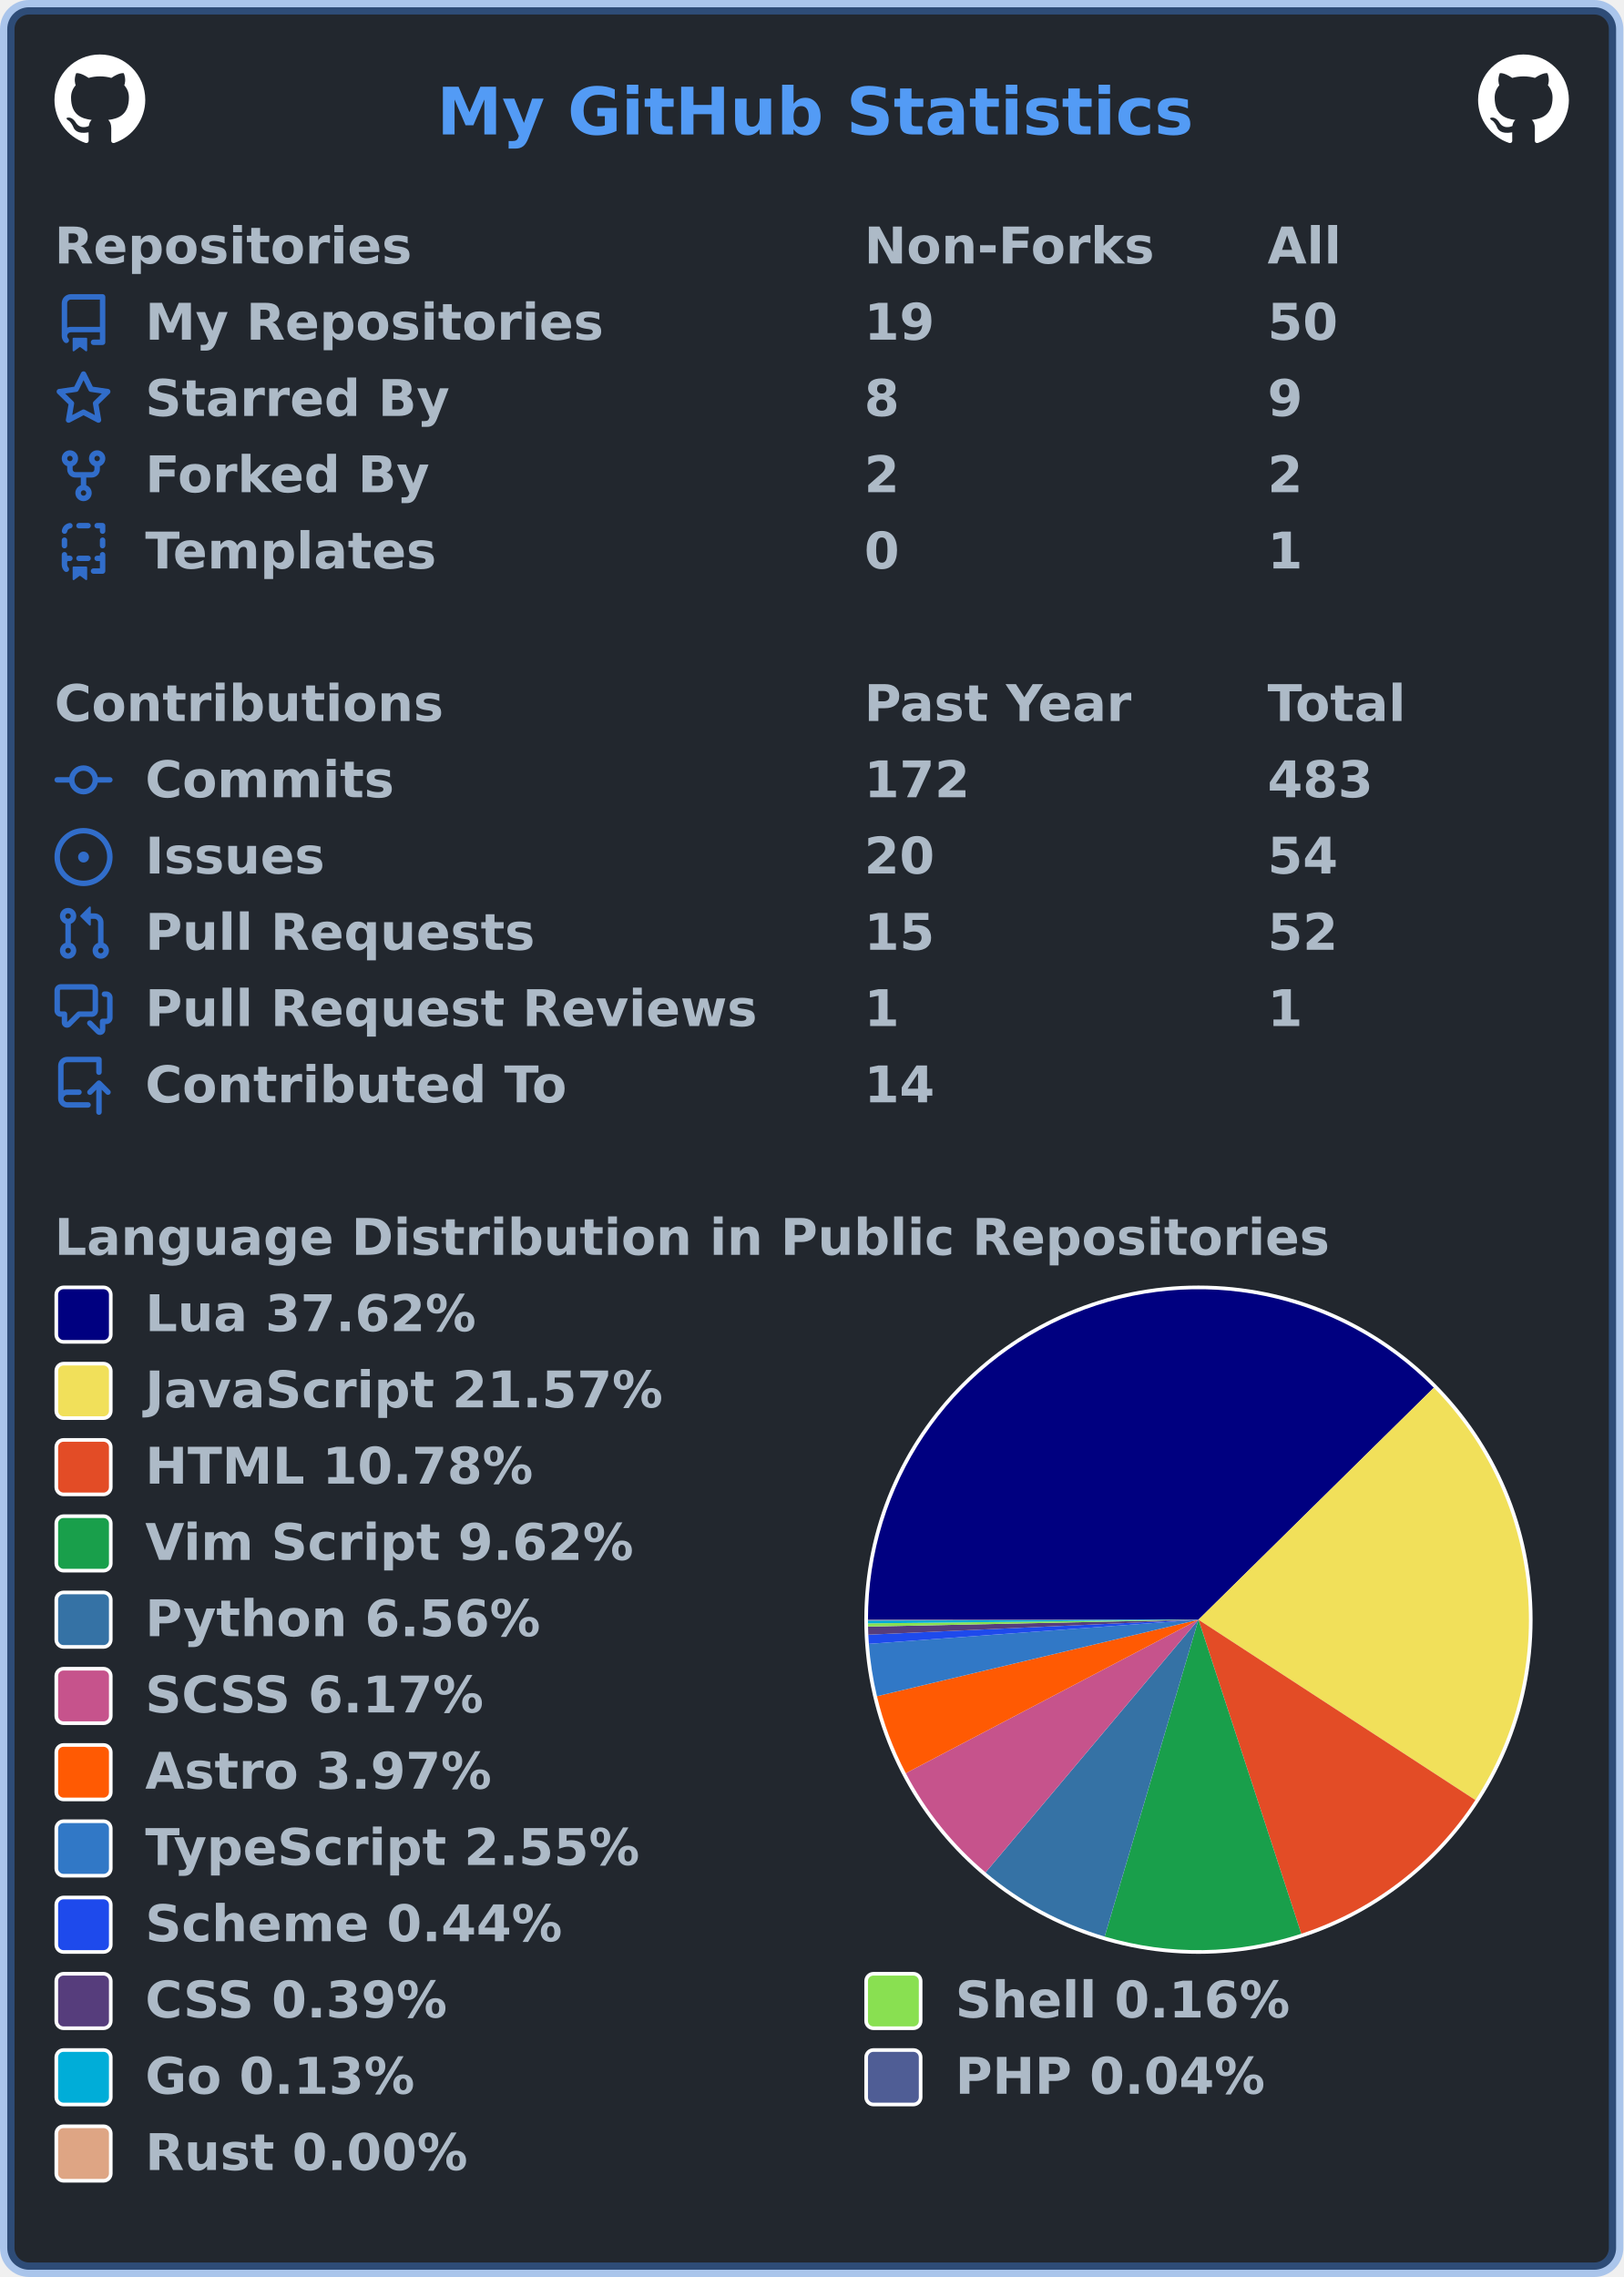
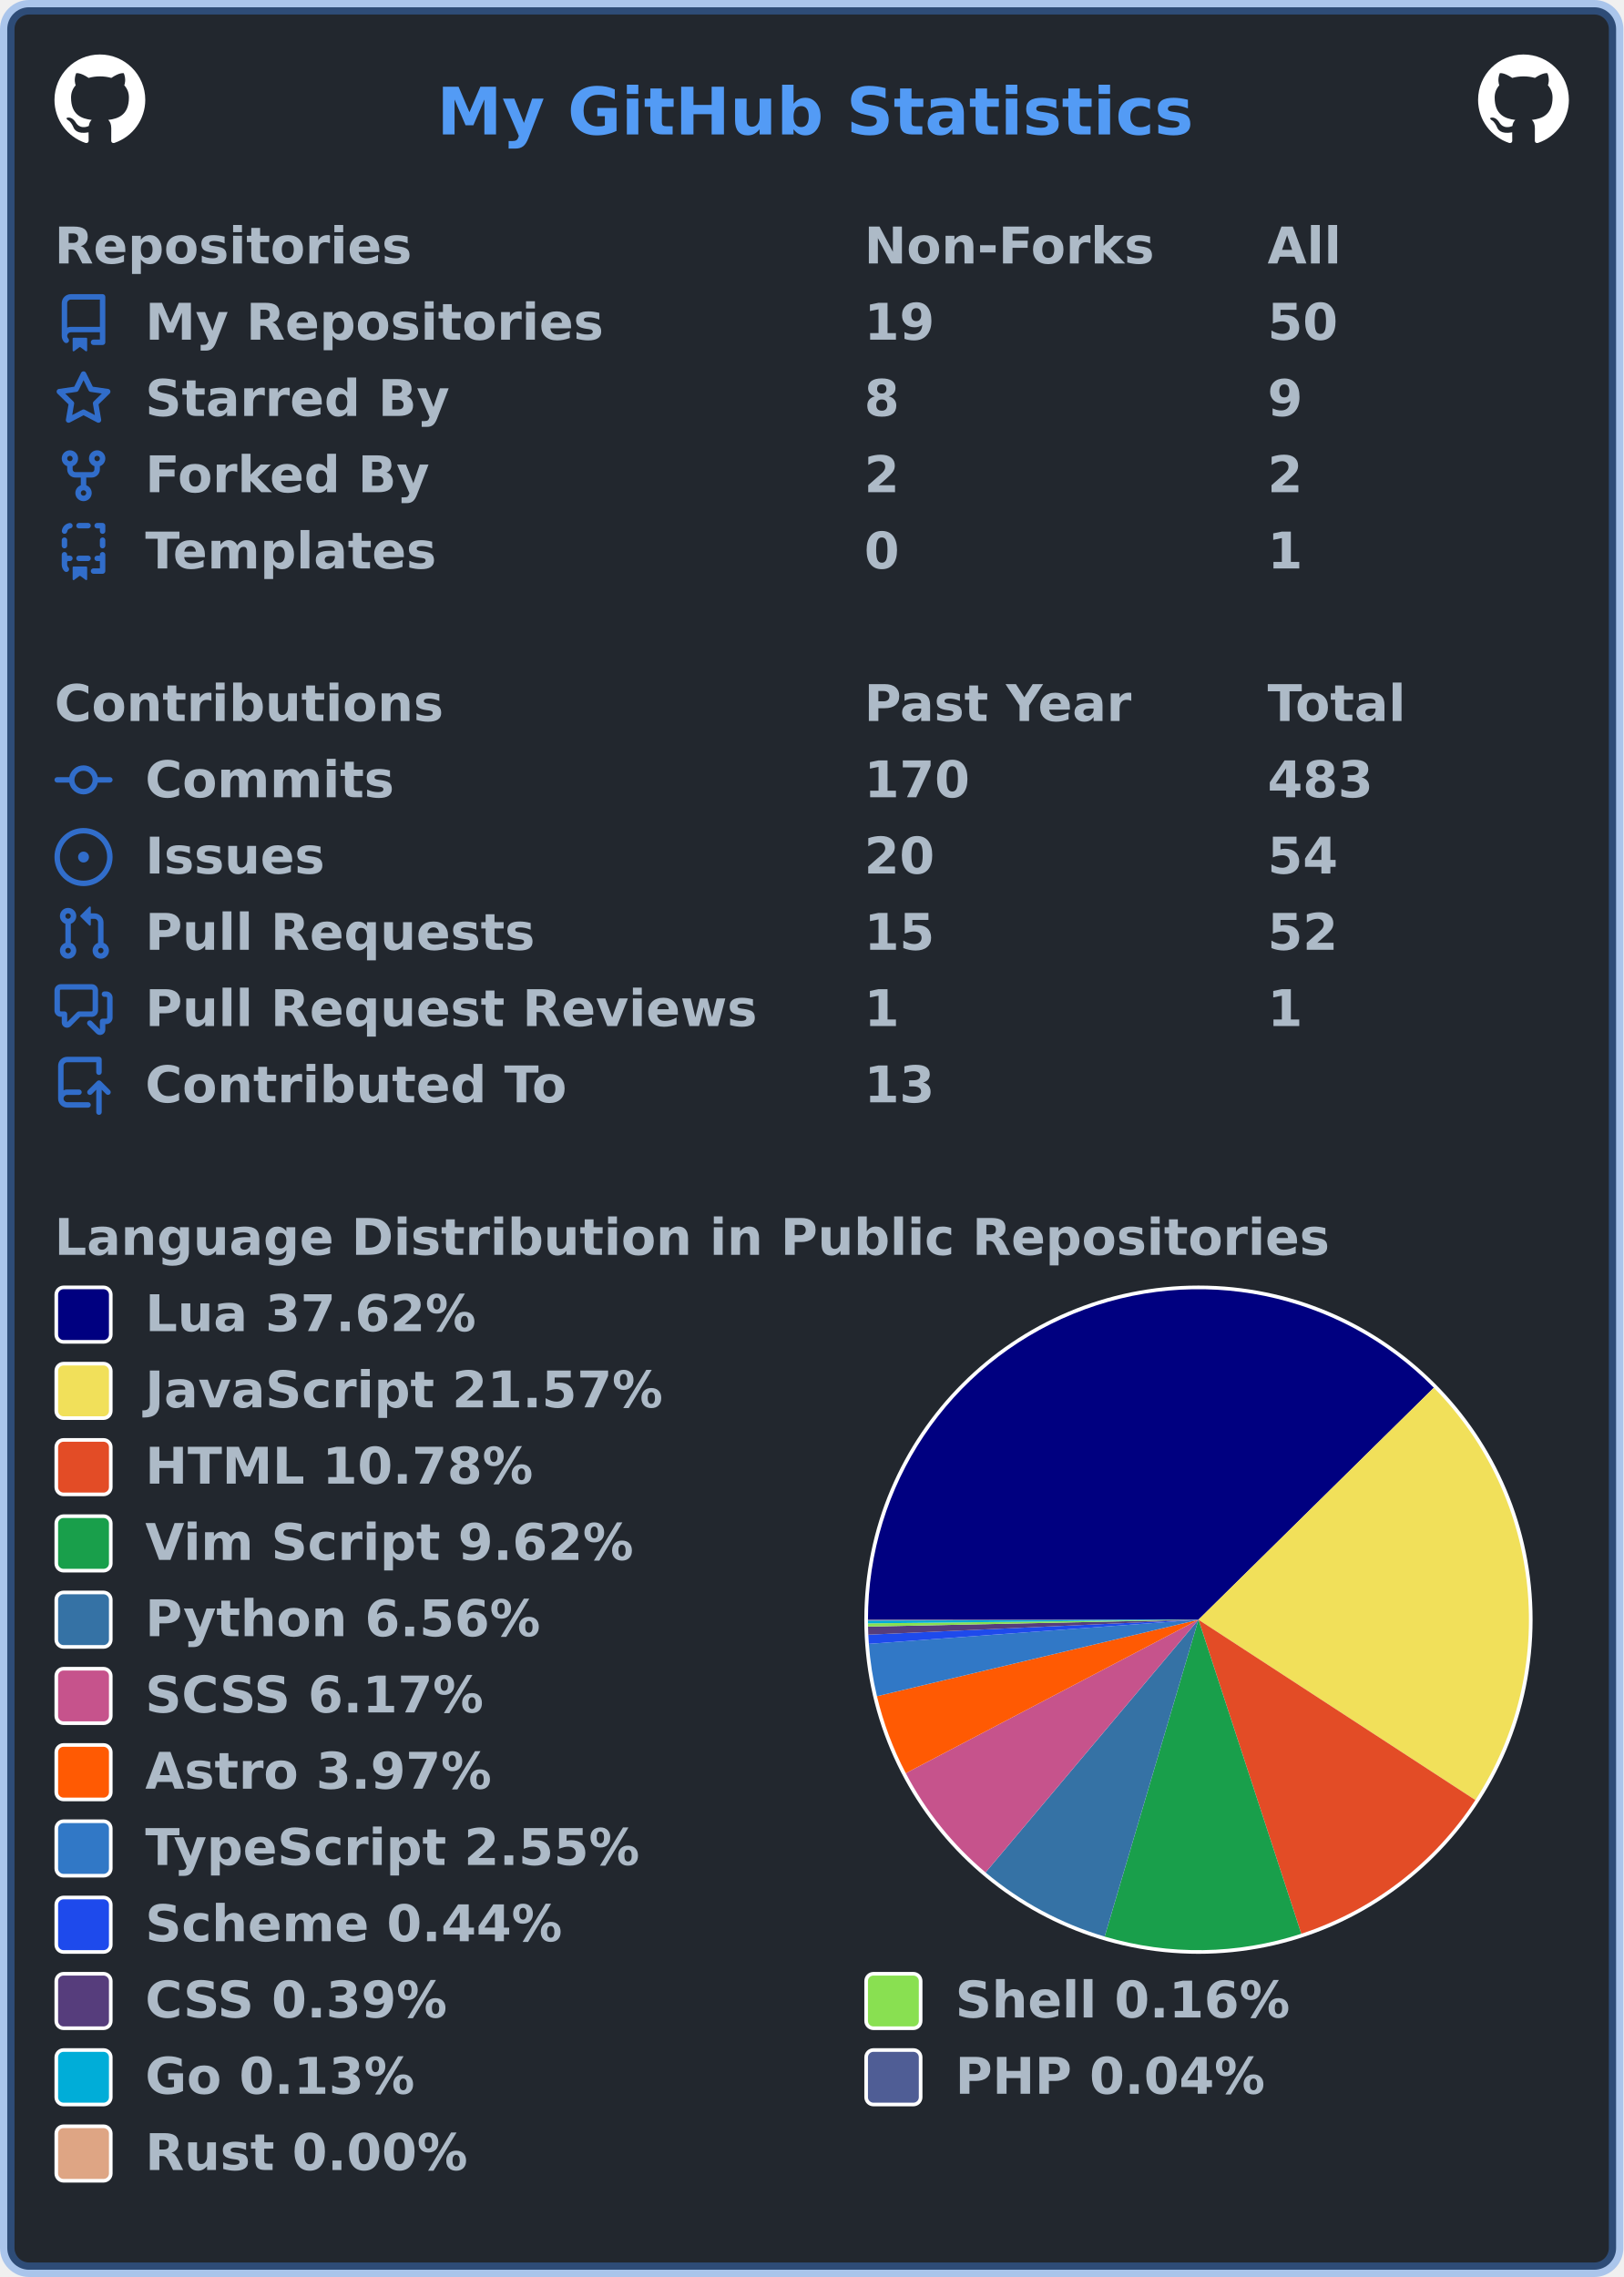
<svg xmlns="http://www.w3.org/2000/svg" width="447" height="627" viewBox="0 0 447 627" lang="en" xml:lang="en">
  <rect x="2" y="2" stroke-width="4" rx="6" width="443" height="623" stroke="rgba(65,132,228,0.4)" fill="#22272e" />
  <g font-weight="600" font-size="110pt" font-family="Verdana,Geneva,DejaVu Sans,sans-serif" text-rendering="geometricPrecision">
    <text x="978" y="301" lengthAdjust="spacingAndGlyphs" textLength="1671" transform="scale(0.123)" fill="#539bf5">My GitHub Statistics</text>
    <svg x="15" y="15" width="25" height="25" viewBox="0 0 16 16">
      <path fill="#ffffff" fill-rule="evenodd" d="M8 0C3.58 0 0 3.58 0 8c0 3.54 2.29 6.53 5.47 7.59.4.07.55-.17.55-.38 0-.19-.01-.82-.01-1.49-2.01.37-2.53-.49-2.69-.94-.09-.23-.48-.94-.82-1.13-.28-.15-.68-.52-.01-.53.63-.01 1.08.58 1.23.82.72 1.21 1.87.87 2.33.66.07-.52.28-.87.51-1.07-1.78-.2-3.64-.89-3.64-3.95 0-.87.31-1.59.82-2.15-.08-.2-.36-1.02.08-2.12 0 0 .67-.21 2.2.82.64-.18 1.32-.27 2-.27.68 0 1.36.09 2 .27 1.53-1.04 2.2-.82 2.2-.82.44 1.1.16 1.92.08 2.12.51.56.82 1.27.82 2.15 0 3.07-1.87 3.75-3.65 3.95.29.25.54.73.54 1.48 0 1.07-.01 1.93-.01 2.2 0 .21.15.46.55.38A8.013 8.013 0 0016 8c0-4.42-3.58-8-8-8z" />
    </svg>
    <svg x="407" y="15" width="25" height="25" viewBox="0 0 16 16">
      <path fill="#ffffff" fill-rule="evenodd" d="M8 0C3.58 0 0 3.58 0 8c0 3.54 2.29 6.53 5.47 7.59.4.07.55-.17.55-.38 0-.19-.01-.82-.01-1.49-2.01.37-2.53-.49-2.69-.94-.09-.23-.48-.94-.82-1.13-.28-.15-.68-.52-.01-.53.63-.01 1.08.58 1.23.82.72 1.21 1.87.87 2.33.66.07-.52.28-.87.51-1.07-1.78-.2-3.64-.89-3.64-3.95 0-.87.31-1.59.82-2.15-.08-.2-.36-1.02.08-2.12 0 0 .67-.21 2.2.82.64-.18 1.32-.27 2-.27.68 0 1.36.09 2 .27 1.53-1.04 2.2-.82 2.2-.82.44 1.1.16 1.92.08 2.12.51.56.82 1.27.82 2.15 0 3.07-1.87 3.75-3.65 3.95.29.25.54.73.54 1.48 0 1.07-.01 1.93-.01 2.2 0 .21.15.46.55.38A8.013 8.013 0 0016 8c0-4.42-3.58-8-8-8z" />
    </svg>
    <g transform="translate(0, 60)" fill="#adbac7">
      <g transform="translate(15, 0)">
        <g transform="scale(0.095)">
          <text x="0" y="132" textLength="1020" lengthAdjust="spacingAndGlyphs">Repositories</text>
          <text x="2347" y="132" textLength="832" lengthAdjust="spacingAndGlyphs">Non-Forks</text>
          <text x="3516" y="132" textLength="206" lengthAdjust="spacingAndGlyphs">All</text>
        </g>
      </g>
      <g transform="translate(15, 21)">
        <path fill="#316dca" fill-rule="evenodd" d="M2 2.5A2.5 2.5 0 014.5 0h8.75a.75.75 0 01.75.75v12.5a.75.75 0 01-.75.75h-2.5a.75.75 0 110-1.5h1.75v-2h-8a1 1 0 00-.714 1.7.75.75 0 01-1.072 1.05A2.495 2.495 0 012 11.5v-9zm10.5-1V9h-8c-.356 0-.694.074-1 .208V2.5a1 1 0 011-1h8zM5 12.25v3.25a.25.25 0 00.4.2l1.45-1.087a.25.25 0 01.3 0L8.6 15.7a.25.25 0 00.4-.2v-3.25a.25.25 0 00-.25-.25h-3.5a.25.25 0 00-.25.25z" />
        <g transform="scale(0.095)">
          <text lengthAdjust="spacingAndGlyphs" textLength="1312" x="263" y="132">My Repositories</text>
          <text lengthAdjust="spacingAndGlyphs" textLength="210" x="2347" y="132">19</text>
          <text lengthAdjust="spacingAndGlyphs" textLength="210" x="3516" y="132">50</text>
        </g>
      </g>
      <g transform="translate(15, 42)">
        <path fill="#316dca" fill-rule="evenodd" d="M8 .25a.75.75 0 01.673.418l1.882 3.815 4.21.612a.75.75 0 01.416 1.279l-3.046 2.97.719 4.192a.75.75 0 01-1.088.791L8 12.347l-3.766 1.98a.75.75 0 01-1.088-.79l.72-4.194L.818 6.374a.75.75 0 01.416-1.28l4.21-.611L7.327.668A.75.75 0 018 .25zm0 2.445L6.615 5.5a.75.75 0 01-.564.41l-3.097.45 2.24 2.184a.75.75 0 01.216.664l-.528 3.084 2.769-1.456a.75.75 0 01.698 0l2.77 1.456-.53-3.084a.75.75 0 01.216-.664l2.24-2.183-3.096-.45a.75.75 0 01-.564-.41L8 2.694v.001z" />
        <g transform="scale(0.095)">
          <text lengthAdjust="spacingAndGlyphs" textLength="874" x="263" y="132">Starred By</text>
          <text lengthAdjust="spacingAndGlyphs" textLength="105" x="2347" y="132">8</text>
          <text lengthAdjust="spacingAndGlyphs" textLength="105" x="3516" y="132">9</text>
        </g>
      </g>
      <g transform="translate(15, 63)">
        <path fill="#316dca" fill-rule="evenodd" d="M5 3.25a.75.75 0 11-1.5 0 .75.75 0 011.5 0zm0 2.122a2.25 2.25 0 10-1.5 0v.878A2.25 2.25 0 005.75 8.5h1.5v2.128a2.251 2.251 0 101.5 0V8.5h1.5a2.25 2.25 0 002.25-2.25v-.878a2.25 2.25 0 10-1.5 0v.878a.75.75 0 01-.75.75h-4.5A.75.75 0 015 6.25v-.878zm3.75 7.378a.75.75 0 11-1.5 0 .75.75 0 011.5 0zm3-8.75a.75.75 0 100-1.5.75.75 0 000 1.5z" />
        <g transform="scale(0.095)">
          <text lengthAdjust="spacingAndGlyphs" textLength="828" x="263" y="132">Forked By</text>
          <text lengthAdjust="spacingAndGlyphs" textLength="105" x="2347" y="132">2</text>
          <text lengthAdjust="spacingAndGlyphs" textLength="105" x="3516" y="132">2</text>
        </g>
      </g>
      <g transform="translate(15, 84)">
        <path fill="#316dca" fill-rule="evenodd" d="M6 .75A.75.75 0 016.75 0h2.5a.75.75 0 010 1.5h-2.5A.75.75 0 016 .75zm5 0a.75.75 0 01.75-.75h1.5a.75.75 0 01.75.75v1.5a.75.75 0 01-1.5 0V1.5h-.75A.75.75 0 0111 .75zM4.992.662a.75.75 0 01-.636.848c-.436.063-.783.41-.846.846a.75.75 0 01-1.485-.212A2.501 2.501 0 014.144.025a.75.75 0 01.848.637zM2.75 4a.75.75 0 01.75.75v1.5a.75.75 0 01-1.5 0v-1.5A.75.75 0 012.75 4zm10.5 0a.75.75 0 01.75.75v1.5a.75.75 0 01-1.5 0v-1.5a.75.75 0 01.75-.75zM2.75 8a.75.75 0 01.75.75v.268A1.72 1.72 0 013.75 9h.5a.75.75 0 010 1.5h-.5a.25.25 0 00-.25.25v.75c0 .28.114.532.3.714a.75.75 0 01-1.05 1.072A2.495 2.495 0 012 11.5V8.75A.75.75 0 012.75 8zm10.5 0a.75.75 0 01.75.75v4.5a.75.75 0 01-.75.75h-2.5a.75.75 0 010-1.5h1.75v-2h-.75a.75.75 0 010-1.5h.75v-.25a.75.75 0 01.75-.75zM6 9.75A.75.75 0 016.75 9h2.5a.75.75 0 010 1.5h-2.5A.75.75 0 016 9.75zm-1 2.5v3.25a.25.25 0 00.4.2l1.45-1.087a.25.25 0 01.3 0L8.6 15.7a.25.25 0 00.4-.2v-3.25a.25.25 0 00-.25-.25h-3.5a.25.25 0 00-.25.25z" />
        <g transform="scale(0.095)">
          <text lengthAdjust="spacingAndGlyphs" textLength="868" x="263" y="132">Templates</text>
          <text lengthAdjust="spacingAndGlyphs" textLength="105" x="2347" y="132">0</text>
          <text lengthAdjust="spacingAndGlyphs" textLength="105" x="3516" y="132">1</text>
        </g>
      </g>
    </g>
    <g transform="translate(0, 186)" fill="#adbac7">
      <g transform="translate(15, 0)">
        <g transform="scale(0.095)">
          <text x="0" y="132" textLength="1112" lengthAdjust="spacingAndGlyphs">Contributions</text>
          <text x="2347" y="132" textLength="774" lengthAdjust="spacingAndGlyphs">Past Year</text>
          <text x="3516" y="132" textLength="414" lengthAdjust="spacingAndGlyphs">Total</text>
        </g>
      </g>
      <g transform="translate(15, 21)">
        <path fill="#316dca" fill-rule="evenodd" d="M10.5 7.75a2.5 2.5 0 11-5 0 2.5 2.5 0 015 0zm1.43.75a4.002 4.002 0 01-7.86 0H.75a.75.75 0 110-1.5h3.32a4.001 4.001 0 017.86 0h3.32a.75.75 0 110 1.5h-3.32z" />
        <g transform="scale(0.095)">
          <text lengthAdjust="spacingAndGlyphs" textLength="734" x="263" y="132">Commits</text>
-           <text lengthAdjust="spacingAndGlyphs" textLength="315" x="2347" y="132">172</text>
+           <text lengthAdjust="spacingAndGlyphs" textLength="315" x="2347" y="132">170</text>
          <text lengthAdjust="spacingAndGlyphs" textLength="315" x="3516" y="132">483</text>
        </g>
      </g>
      <g transform="translate(15, 42)">
        <path fill="#316dca" d="M8 9.5a1.5 1.5 0 100-3 1.5 1.5 0 000 3z" />
        <path fill="#316dca" fill-rule="evenodd" d="M8 0a8 8 0 100 16A8 8 0 008 0zM1.5 8a6.5 6.5 0 1113 0 6.5 6.5 0 01-13 0z" />
        <g transform="scale(0.095)">
          <text lengthAdjust="spacingAndGlyphs" textLength="512" x="263" y="132">Issues</text>
          <text lengthAdjust="spacingAndGlyphs" textLength="210" x="2347" y="132">20</text>
          <text lengthAdjust="spacingAndGlyphs" textLength="210" x="3516" y="132">54</text>
        </g>
      </g>
      <g transform="translate(15, 63)">
        <path fill="#316dca" fill-rule="evenodd" d="M7.177 3.073L9.573.677A.25.25 0 0110 .854v4.792a.25.25 0 01-.427.177L7.177 3.427a.25.25 0 010-.354zM3.75 2.5a.75.75 0 100 1.5.75.75 0 000-1.5zm-2.25.75a2.25 2.25 0 113 2.122v5.256a2.251 2.251 0 11-1.5 0V5.372A2.25 2.25 0 011.5 3.25zM11 2.5h-1V4h1a1 1 0 011 1v5.628a2.251 2.251 0 101.5 0V5A2.5 2.5 0 0011 2.5zm1 10.25a.75.75 0 111.5 0 .75.75 0 01-1.5 0zM3.75 12a.75.75 0 100 1.5.75.75 0 000-1.5z" />
        <g transform="scale(0.095)">
          <text lengthAdjust="spacingAndGlyphs" textLength="1113" x="263" y="132">Pull Requests</text>
          <text lengthAdjust="spacingAndGlyphs" textLength="210" x="2347" y="132">15</text>
          <text lengthAdjust="spacingAndGlyphs" textLength="210" x="3516" y="132">52</text>
        </g>
      </g>
      <g transform="translate(15, 84)">
        <path fill="#316dca" fill-rule="evenodd" d="M1.5 2.75a.25.25 0 01.25-.25h8.5a.25.25 0 01.25.25v5.5a.25.25 0 01-.25.25h-3.5a.75.75 0 00-.53.22L3.5 11.44V9.25a.75.75 0 00-.75-.75h-1a.25.25 0 01-.25-.25v-5.5zM1.75 1A1.75 1.75 0 000 2.75v5.5C0 9.216.784 10 1.75 10H2v1.543a1.457 1.457 0 002.487 1.03L7.061 10h3.189A1.75 1.75 0 0012 8.25v-5.5A1.75 1.75 0 0010.25 1h-8.5zM14.5 4.75a.25.25 0 00-.25-.25h-.5a.75.75 0 110-1.5h.5c.966 0 1.75.784 1.75 1.75v5.5A1.75 1.75 0 0114.25 12H14v1.543a1.457 1.457 0 01-2.487 1.03L9.22 12.28a.75.75 0 111.06-1.06l2.22 2.22v-2.19a.75.75 0 01.75-.75h1a.25.25 0 00.25-.25v-5.5z" />
        <g transform="scale(0.095)">
          <text lengthAdjust="spacingAndGlyphs" textLength="1762" x="263" y="132">Pull Request Reviews</text>
          <text lengthAdjust="spacingAndGlyphs" textLength="105" x="2347" y="132">1</text>
          <text lengthAdjust="spacingAndGlyphs" textLength="105" x="3516" y="132">1</text>
        </g>
      </g>
      <g transform="translate(15, 105)">
        <path fill="#316dca" fill-rule="evenodd" d="M1 2.5A2.5 2.5 0 013.5 0h8.75a.75.75 0 01.75.75v3.5a.75.75 0 01-1.5 0V1.5h-8a1 1 0 00-1 1v6.708A2.492 2.492 0 013.5 9h3.25a.75.75 0 010 1.5H3.5a1 1 0 100 2h5.75a.75.75 0 010 1.5H3.5A2.5 2.5 0 011 11.5v-9zm13.23 7.79a.75.75 0 001.06-1.06l-2.505-2.505a.75.75 0 00-1.06 0L9.22 9.229a.75.75 0 001.06 1.061l1.225-1.224v6.184a.75.75 0 001.5 0V9.066l1.224 1.224z" />
        <g transform="scale(0.095)">
          <text lengthAdjust="spacingAndGlyphs" textLength="1234" x="263" y="132">Contributed To</text>
-           <text lengthAdjust="spacingAndGlyphs" textLength="210" x="2347" y="132">14</text>
+           <text lengthAdjust="spacingAndGlyphs" textLength="210" x="2347" y="132">13</text>
        </g>
      </g>
    </g>
    <g transform="translate(0, 333)" fill="#adbac7">
      <g transform="translate(15, 0)">
        <g transform="scale(0.095)">
          <text x="0" y="132" textLength="3652" lengthAdjust="spacingAndGlyphs">Language Distribution in Public Repositories</text>
        </g>
      </g>
      <g transform="translate(238, 21)">
        <circle cx="92" cy="92" r="92" fill="#ffffff" />
      </g>
      <g transform="translate(239, 22)">
        <g>
          <path fill-rule="evenodd" fill="#000080" d="M 0.0,91 A 91 91 0 0 1 155.814 27.124 L 91,91 Z" />
          <path fill-rule="evenodd" fill="#f1e05a" d="M 155.814,27.124 A 91 91 0 0 1 167.249 140.669 L 91,91 Z" />
          <path fill-rule="evenodd" fill="#e34c26" d="M 167.249,140.669 A 91 91 0 0 1 119.314 177.483 L 91,91 Z" />
          <path fill-rule="evenodd" fill="#199f4b" d="M 119.314,177.483 A 91 91 0 0 1 65.17 178.257 L 91,91 Z" />
          <path fill-rule="evenodd" fill="#3572A5" d="M 65.17,178.257 A 91 91 0 0 1 32.376 160.6 L 91,91 Z" />
          <path fill-rule="evenodd" fill="#c6538c" d="M 32.376,160.6 A 91 91 0 0 1 10.412 133.268 L 91,91 Z" />
          <path fill-rule="evenodd" fill="#ff5a03" d="M 10.412,133.268 A 91 91 0 0 1 2.474 112.074 L 91,91 Z" />
          <path fill-rule="evenodd" fill="#3178c6" d="M 2.474,112.074 A 91 91 0 0 1 0.244 97.66 L 91,91 Z" />
          <path fill-rule="evenodd" fill="#1e4aec" d="M 0.244,97.66 A 91 91 0 0 1 0.094 95.13 L 91,91 Z" />
          <path fill-rule="evenodd" fill="#563d7c" d="M 0.094,95.13 A 91 91 0 0 1 0.02 92.904 L 91,91 Z" />
          <path fill-rule="evenodd" fill="#89e051" d="M 0.02,92.904 A 91 91 0 0 1 0.006 92.011 L 91,91 Z" />
          <path fill-rule="evenodd" fill="#00ADD8" d="M 0.006,92.011 A 91 91 0 0 1 0 91.26 L 91,91 Z" />
          <path fill-rule="evenodd" fill="#4F5D95" d="M 0,91.26 A 91 91 0 0 1 1.9729826732373112e-06 91.019 L 91,91 Z" />
          <path fill-rule="evenodd" fill="#dea584" d="M 1.9729826732373112e-06,91.019 A 91 91 0 0 1 0.0 91 L 91,91 Z" />
          <animateTransform attributeName="transform" attributeType="XML" type="rotate" from="0 91 91" to="360 91 91" dur="10s" repeatCount="indefinite" />
        </g>
      </g>
      <g transform="translate(15, 21)">
        <rect x="0.5" y="0.5" rx="2" width="15" height="15" fill="#000080" stroke-width="1" stroke="#ffffff" />
        <text transform="scale(0.095)" x="263" y="132" textLength="980" lengthAdjust="spacingAndGlyphs">Lua 37.62%</text>
      </g>
      <g transform="translate(15, 42)">
        <rect x="0.5" y="0.5" rx="2" width="15" height="15" fill="#f1e05a" stroke-width="1" stroke="#ffffff" />
        <text transform="scale(0.095)" x="263" y="132" textLength="1516" lengthAdjust="spacingAndGlyphs">JavaScript 21.57%</text>
      </g>
      <g transform="translate(15, 63)">
        <rect x="0.5" y="0.5" rx="2" width="15" height="15" fill="#e34c26" stroke-width="1" stroke="#ffffff" />
        <text transform="scale(0.095)" x="263" y="132" textLength="1142" lengthAdjust="spacingAndGlyphs">HTML 10.78%</text>
      </g>
      <g transform="translate(15, 84)">
        <rect x="0.5" y="0.5" rx="2" width="15" height="15" fill="#199f4b" stroke-width="1" stroke="#ffffff" />
        <text transform="scale(0.095)" x="263" y="132" textLength="1428" lengthAdjust="spacingAndGlyphs">Vim Script 9.62%</text>
      </g>
      <g transform="translate(15, 105)">
        <rect x="0.5" y="0.5" rx="2" width="15" height="15" fill="#3572A5" stroke-width="1" stroke="#ffffff" />
        <text transform="scale(0.095)" x="263" y="132" textLength="1149" lengthAdjust="spacingAndGlyphs">Python 6.56%</text>
      </g>
      <g transform="translate(15, 126)">
        <rect x="0.5" y="0.5" rx="2" width="15" height="15" fill="#c6538c" stroke-width="1" stroke="#ffffff" />
        <text transform="scale(0.095)" x="263" y="132" textLength="1008" lengthAdjust="spacingAndGlyphs">SCSS 6.17%</text>
      </g>
      <g transform="translate(15, 147)">
        <rect x="0.5" y="0.5" rx="2" width="15" height="15" fill="#ff5a03" stroke-width="1" stroke="#ffffff" />
        <text transform="scale(0.095)" x="263" y="132" textLength="1008" lengthAdjust="spacingAndGlyphs">Astro 3.97%</text>
      </g>
      <g transform="translate(15, 168)">
        <rect x="0.5" y="0.5" rx="2" width="15" height="15" fill="#3178c6" stroke-width="1" stroke="#ffffff" />
        <text transform="scale(0.095)" x="263" y="132" textLength="1462" lengthAdjust="spacingAndGlyphs">TypeScript 2.55%</text>
      </g>
      <g transform="translate(15, 189)">
        <rect x="0.5" y="0.5" rx="2" width="15" height="15" fill="#1e4aec" stroke-width="1" stroke="#ffffff" />
        <text transform="scale(0.095)" x="263" y="132" textLength="1242" lengthAdjust="spacingAndGlyphs">Scheme 0.44%</text>
      </g>
      <g transform="translate(15, 210)">
        <rect x="0.5" y="0.5" rx="2" width="15" height="15" fill="#563d7c" stroke-width="1" stroke="#ffffff" />
        <text transform="scale(0.095)" x="263" y="132" textLength="903" lengthAdjust="spacingAndGlyphs">CSS 0.39%</text>
        <rect x="223.5" y="0.5" rx="2" width="15" height="15" fill="#89e051" stroke-width="1" stroke="#ffffff" />
        <text transform="scale(0.095)" x="2611" y="132" textLength="982" lengthAdjust="spacingAndGlyphs">Shell 0.16%</text>
      </g>
      <g transform="translate(15, 231)">
        <rect x="0.5" y="0.5" rx="2" width="15" height="15" fill="#00ADD8" stroke-width="1" stroke="#ffffff" />
        <text transform="scale(0.095)" x="263" y="132" textLength="806" lengthAdjust="spacingAndGlyphs">Go 0.13%</text>
        <rect x="223.5" y="0.5" rx="2" width="15" height="15" fill="#4F5D95" stroke-width="1" stroke="#ffffff" />
        <text transform="scale(0.095)" x="2611" y="132" textLength="900" lengthAdjust="spacingAndGlyphs">PHP 0.04%</text>
      </g>
      <g transform="translate(15, 252)">
        <rect x="0.5" y="0.5" rx="2" width="15" height="15" fill="#dea584" stroke-width="1" stroke="#ffffff" />
        <text transform="scale(0.095)" x="263" y="132" textLength="946" lengthAdjust="spacingAndGlyphs">Rust 0.00%</text>
      </g>
    </g>
  </g>
</svg>
